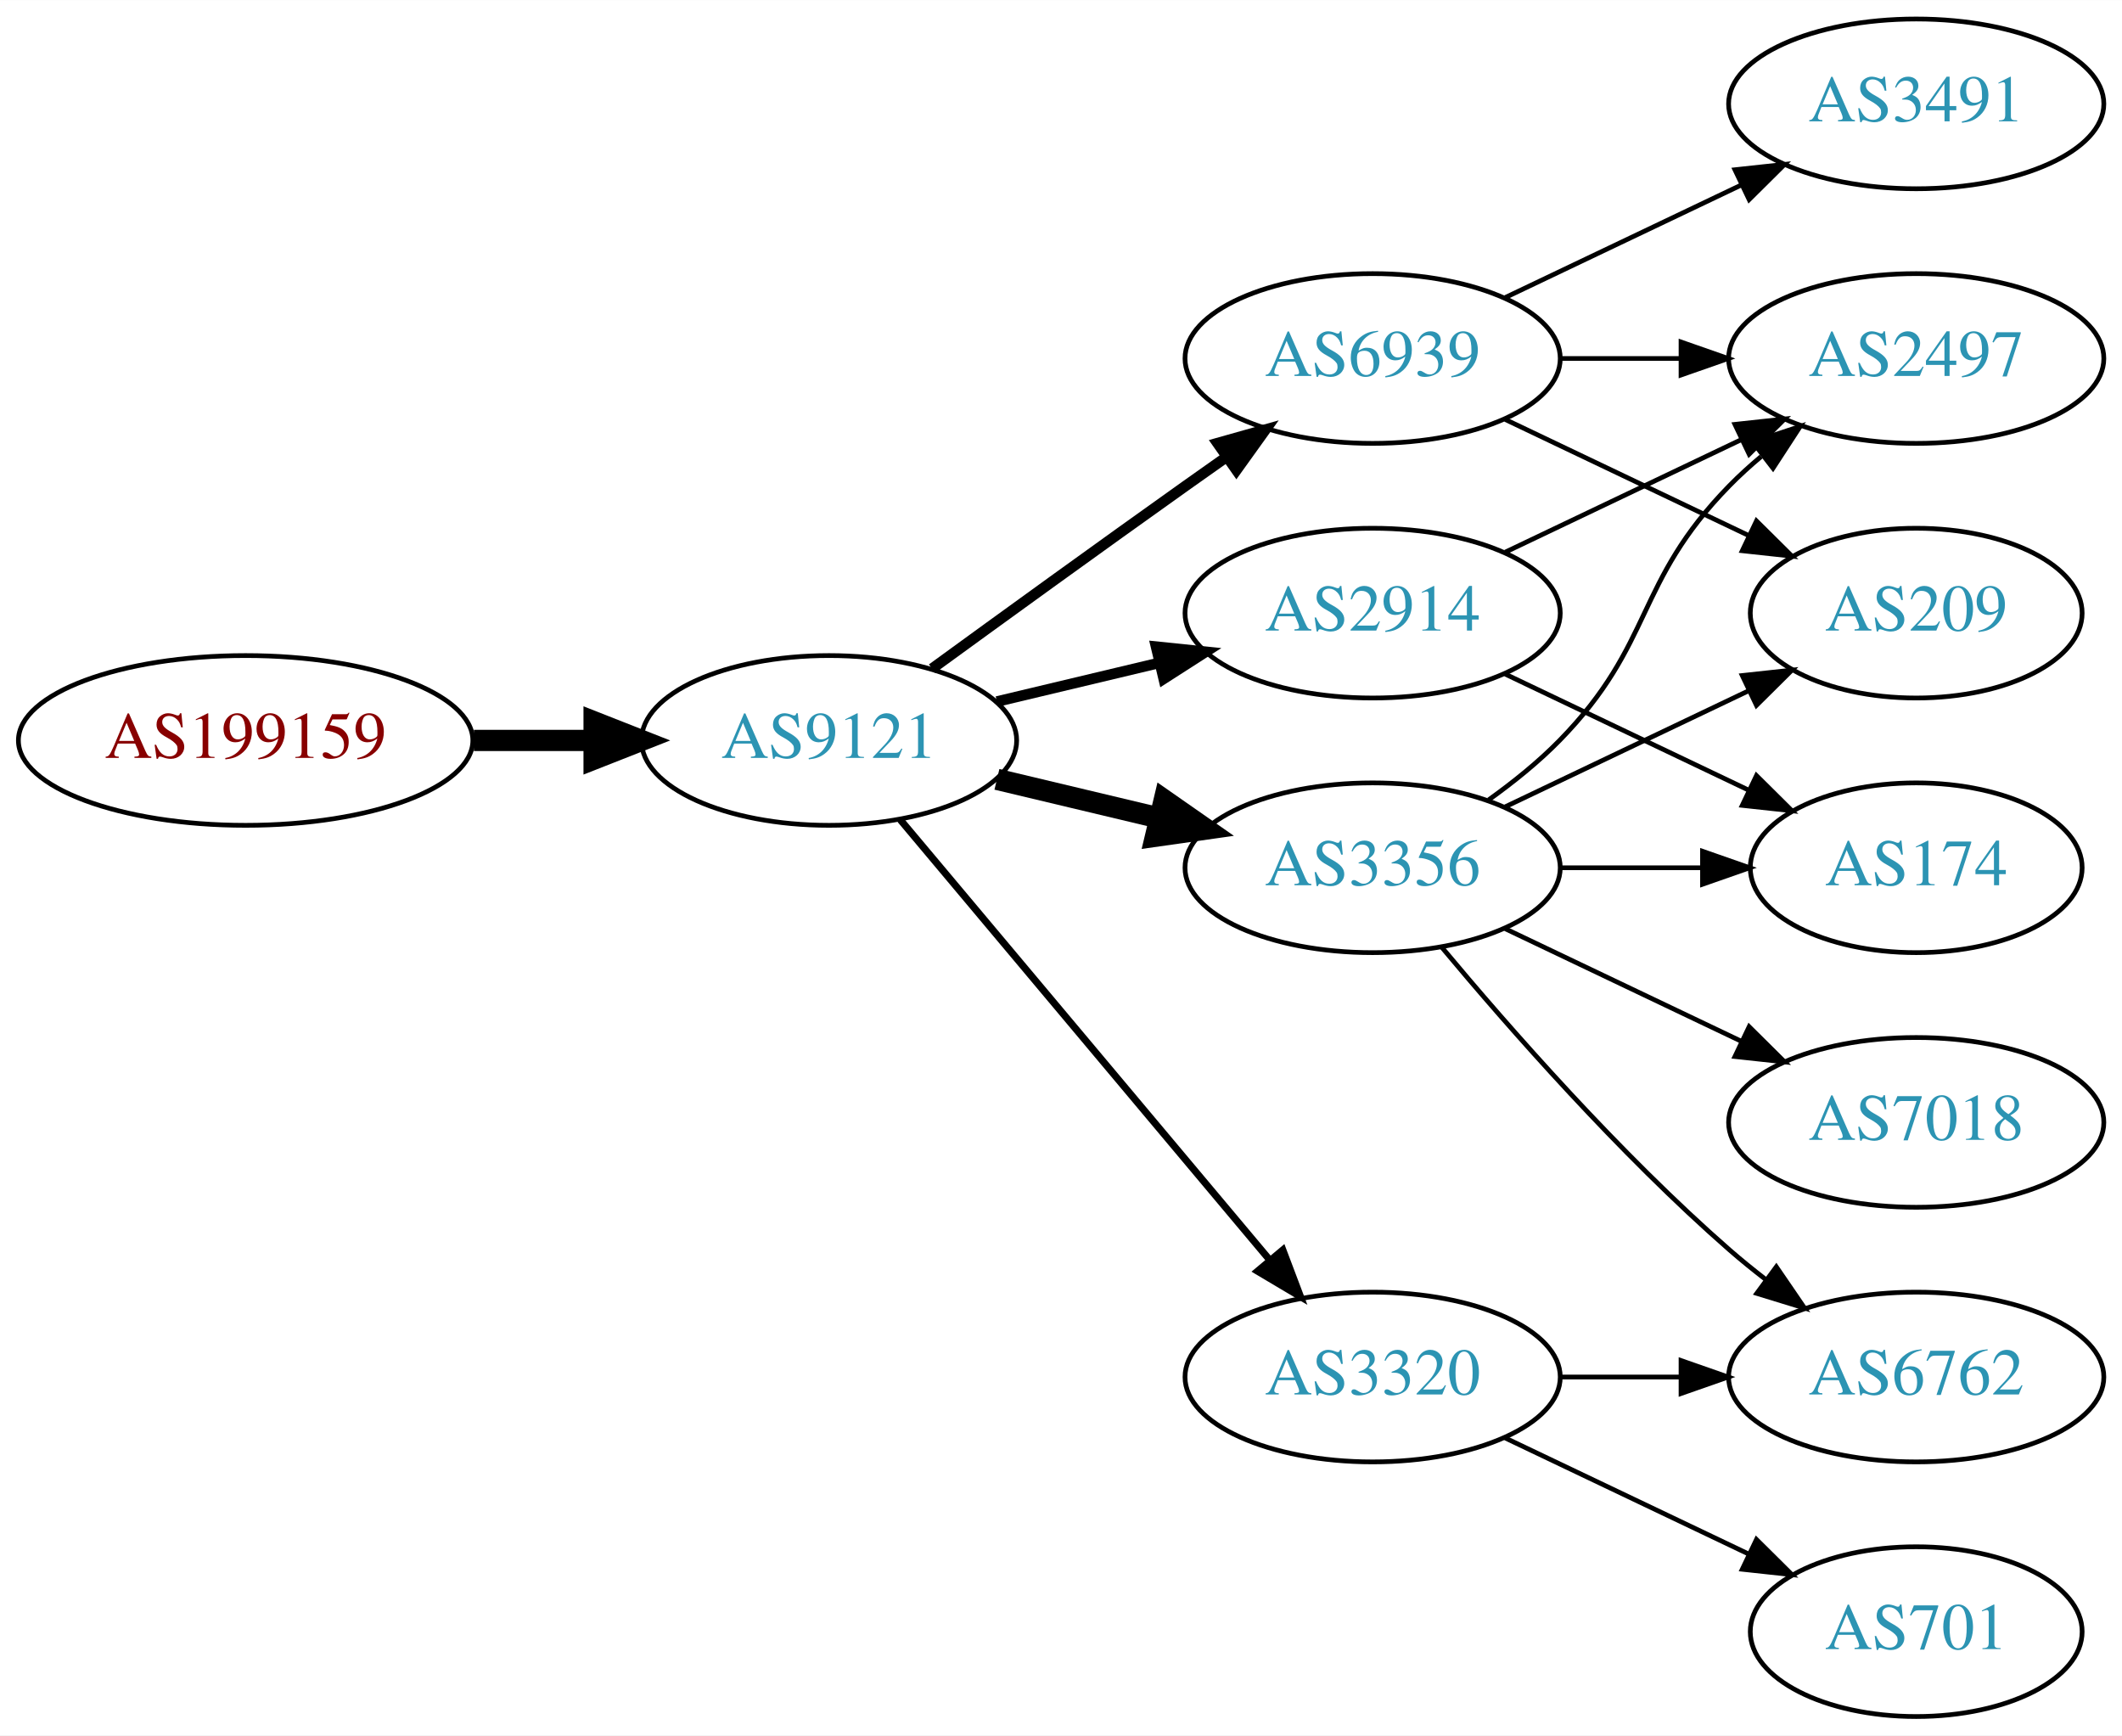
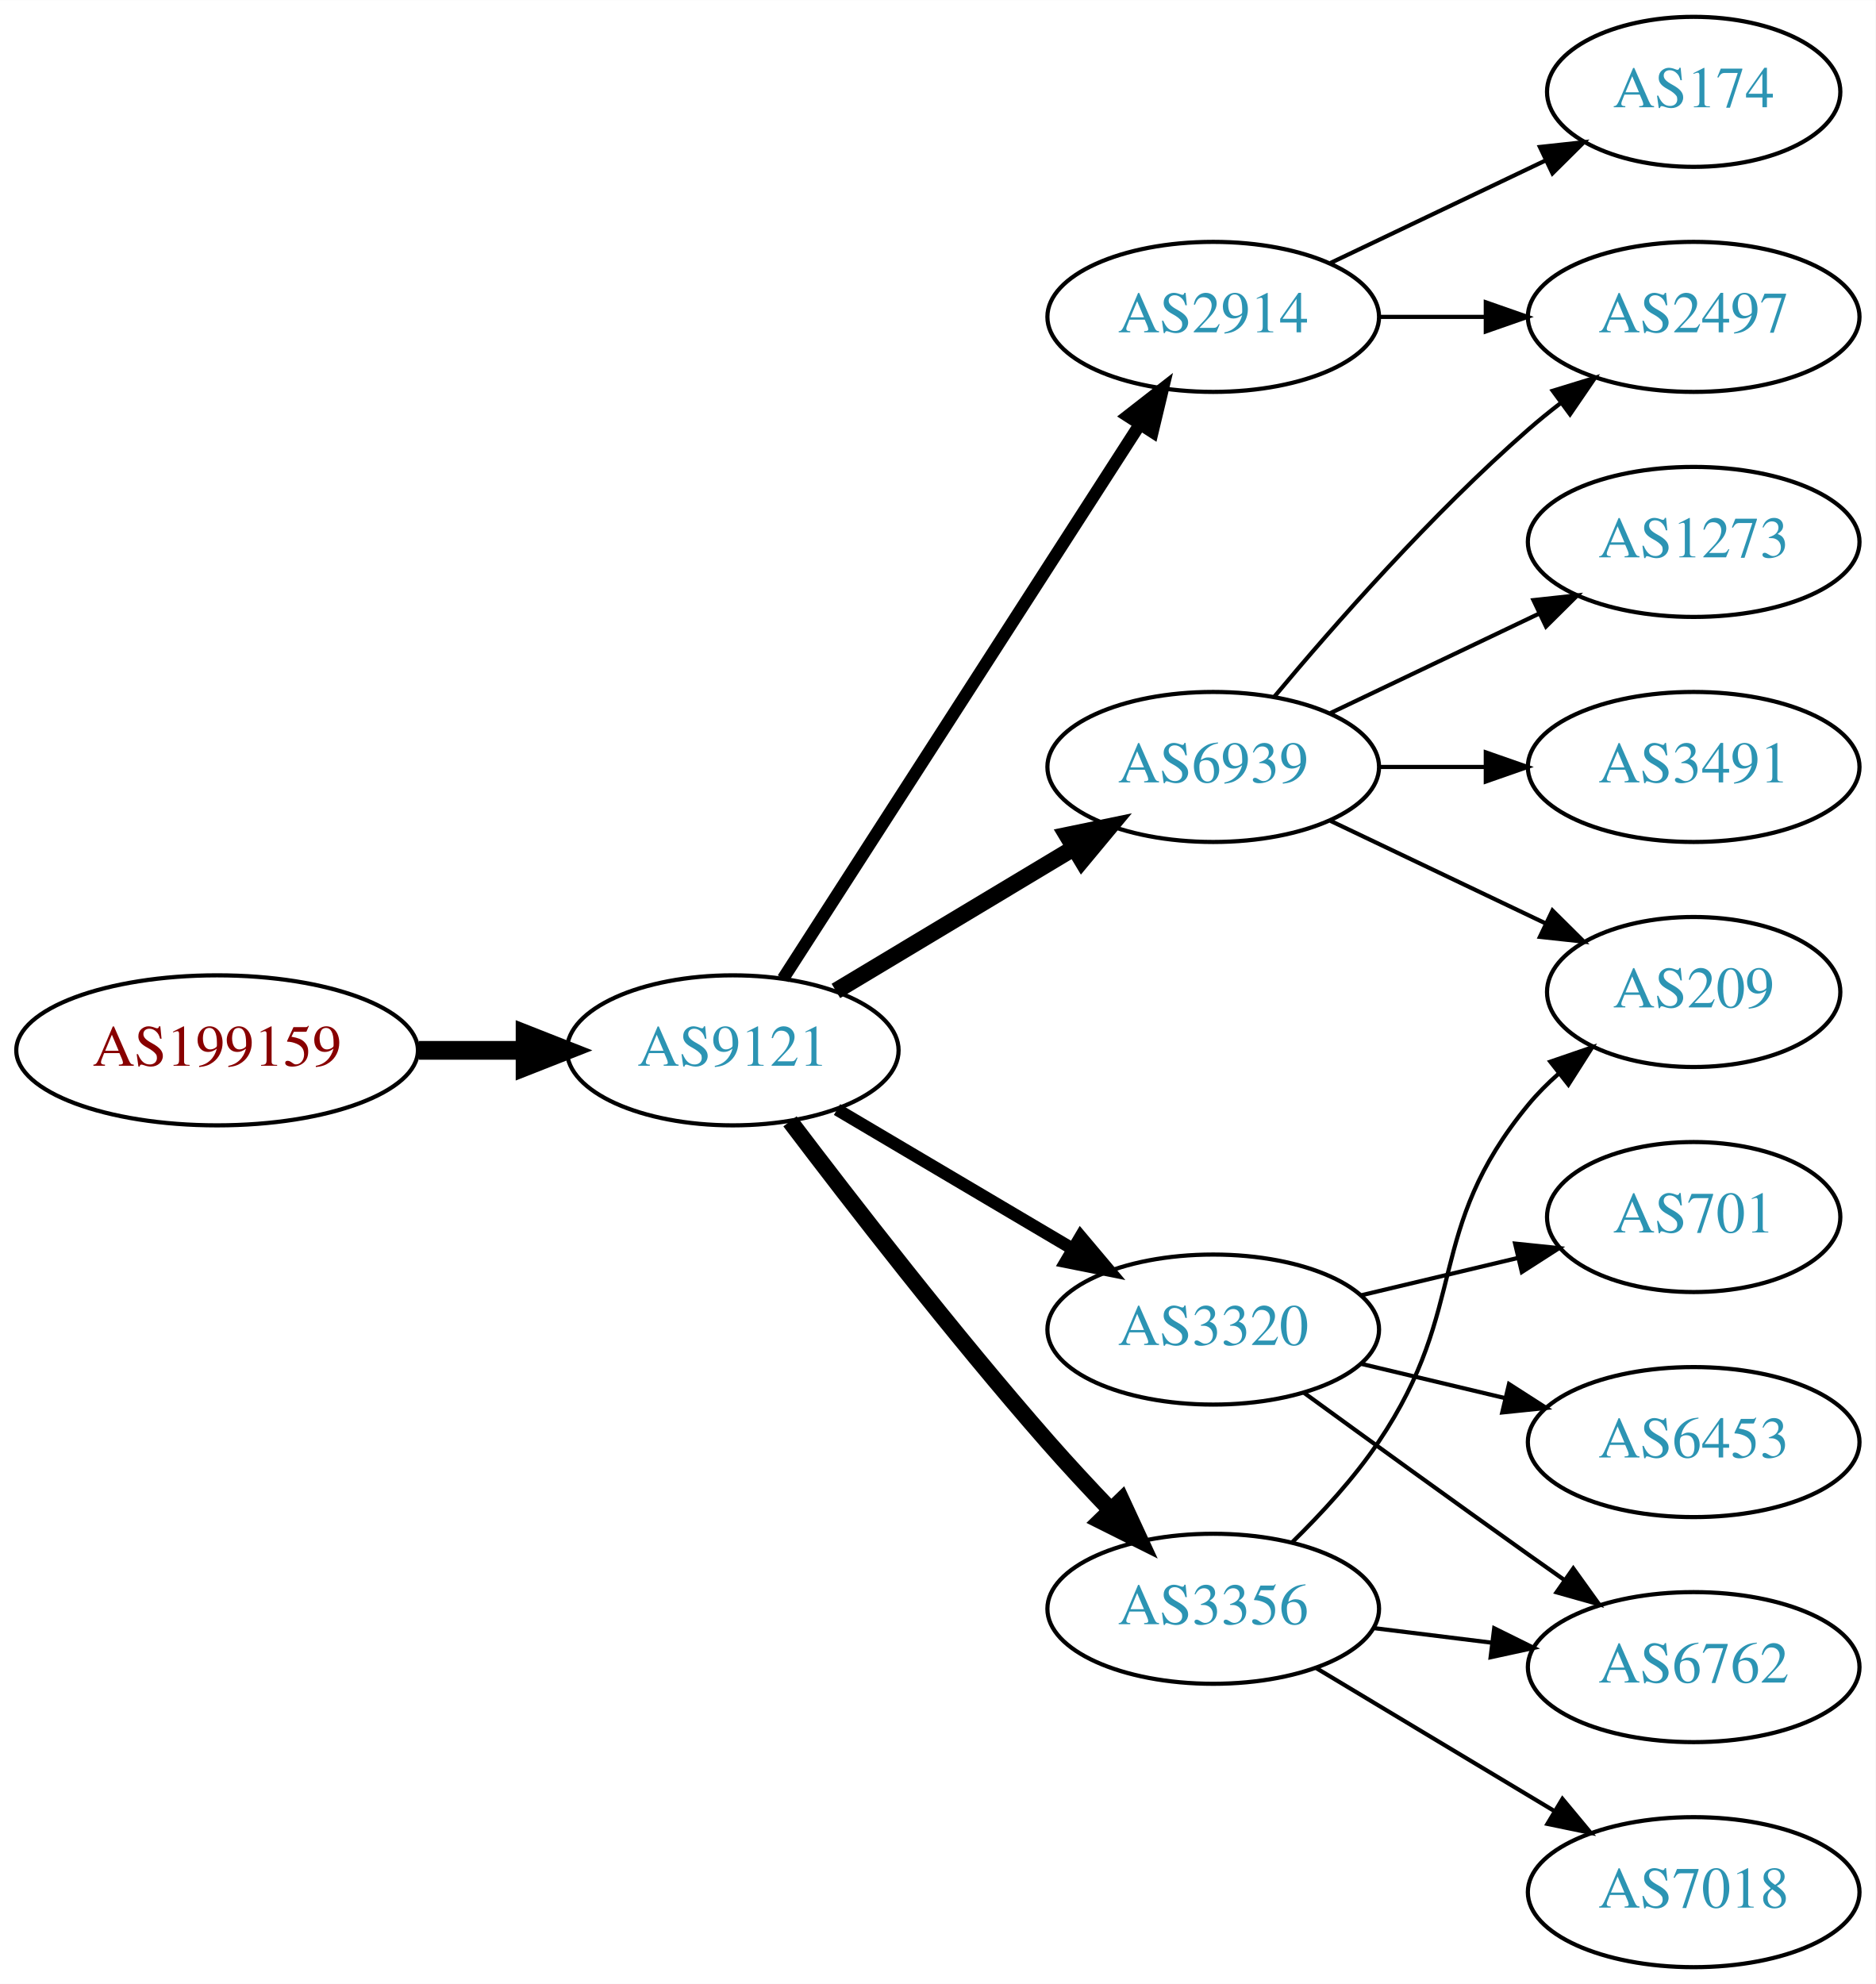
- <svg xmlns="http://www.w3.org/2000/svg" xmlns:xlink="http://www.w3.org/1999/xlink" width="450pt" height="368pt" viewBox="0.00 0.00 450.07 368.00">
-   <g id="graph0" class="graph" transform="scale(1 1) rotate(0) translate(4 364)">
-     <polygon fill="white" stroke="none" points="-4,4 -4,-364 446.07,-364 446.07,4 -4,4" />
+ <svg xmlns="http://www.w3.org/2000/svg" xmlns:xlink="http://www.w3.org/1999/xlink" width="450pt" height="476pt" viewBox="0.00 0.00 450.07 476.00">
+   <g id="graph0" class="graph" transform="scale(1 1) rotate(0) translate(4 472)">
+     <polygon fill="white" stroke="none" points="-4,4 -4,-472 446.07,-472 446.07,4 -4,4" />
    <g id="node1" class="node">
      <g id="a_node1">
        <a xlink:href="/asn/199159" xlink:title="AS199159 ~ powered by ANX [AT]">
-           <ellipse fill="#ffffff" stroke="black" cx="48.096" cy="-207" rx="48.192" ry="18" />
-           <text text-anchor="middle" x="48.096" y="-203.3" font-family="Times,serif" font-size="14.00" fill="#880000">AS199159</text>
+           <ellipse fill="#ffffff" stroke="black" cx="48.096" cy="-220" rx="48.192" ry="18" />
+           <text text-anchor="middle" x="48.096" y="-216.3" font-family="Times,serif" font-size="14.00" fill="#880000">AS199159</text>
        </a>
      </g>
    </g>
    <g id="node2" class="node">
      <g id="a_node2">
        <a xlink:href="/asn/9121" xlink:title="AS9121 ~ TTNet [TR]">
-           <ellipse fill="#ffffff" stroke="black" cx="171.838" cy="-207" rx="39.794" ry="18" />
-           <text text-anchor="middle" x="171.838" y="-203.3" font-family="Times,serif" font-size="14.00" fill="#2c94b3">AS9121</text>
+           <ellipse fill="#ffffff" stroke="black" cx="171.838" cy="-220" rx="39.794" ry="18" />
+           <text text-anchor="middle" x="171.838" y="-216.3" font-family="Times,serif" font-size="14.00" fill="#2c94b3">AS9121</text>
        </a>
      </g>
    </g>
    <g id="edge1" class="edge">
-       <path fill="none" stroke="black" stroke-width="4.5" d="M96.513,-207C104.867,-207 113.577,-207 121.969,-207" />
-       <polygon fill="black" stroke="black" stroke-width="4.5" points="122.004,-210.938 132.004,-207 122.004,-203.063 122.004,-210.938" />
+       <path fill="none" stroke="black" stroke-width="4.5" d="M96.513,-220C104.867,-220 113.577,-220 121.969,-220" />
+       <polygon fill="black" stroke="black" stroke-width="4.5" points="122.004,-223.938 132.004,-220 122.004,-216.063 122.004,-223.938" />
    </g>
    <g id="node3" class="node">
      <g id="a_node3">
+         <a xlink:href="/asn/2914" xlink:title="AS2914 ~ NTT America, Inc. [US]">
+           <ellipse fill="#ffffff" stroke="black" cx="287.131" cy="-396" rx="39.794" ry="18" />
+           <text text-anchor="middle" x="287.131" y="-392.3" font-family="Times,serif" font-size="14.00" fill="#2c94b3">AS2914</text>
+         </a>
+       </g>
+     </g>
+     <g id="edge2" class="edge">
+       <path fill="none" stroke="black" stroke-width="3" d="M183.907,-237.196C203.874,-268.214 246.019,-333.687 269.48,-370.132" />
+       <polygon fill="black" stroke="black" stroke-width="3" points="266.661,-372.22 275.017,-378.734 272.547,-368.431 266.661,-372.22" />
+     </g>
+     <g id="node4" class="node">
+       <g id="a_node4">
        <a xlink:href="/asn/6939" xlink:title="AS6939 ~ Hurricane Electric LLC [US]">
          <ellipse fill="#ffffff" stroke="black" cx="287.131" cy="-288" rx="39.794" ry="18" />
          <text text-anchor="middle" x="287.131" y="-284.3" font-family="Times,serif" font-size="14.00" fill="#2c94b3">AS6939</text>
        </a>
      </g>
    </g>
-     <g id="edge2" class="edge">
-       <path fill="none" stroke="black" stroke-width="2.25" d="M193.686,-222.222C208.62,-233.091 229.234,-248.025 247.484,-261 250.305,-263.005 253.248,-265.085 256.196,-267.159" />
-       <polygon fill="black" stroke="black" stroke-width="2.25" points="254.223,-270.05 264.421,-272.926 258.242,-264.319 254.223,-270.05" />
-     </g>
-     <g id="node4" class="node">
-       <g id="a_node4">
-         <a xlink:href="/asn/2914" xlink:title="AS2914 ~ NTT America, Inc. [US]">
-           <ellipse fill="#ffffff" stroke="black" cx="287.131" cy="-234" rx="39.794" ry="18" />
-           <text text-anchor="middle" x="287.131" y="-230.3" font-family="Times,serif" font-size="14.00" fill="#2c94b3">AS2914</text>
-         </a>
-       </g>
-     </g>
    <g id="edge3" class="edge">
-       <path fill="none" stroke="black" stroke-width="2.25" d="M207.445,-215.248C218.316,-217.838 230.471,-220.735 241.913,-223.462" />
-       <polygon fill="black" stroke="black" stroke-width="2.25" points="241.197,-226.889 251.736,-225.803 242.819,-220.08 241.197,-226.889" />
+       <path fill="none" stroke="black" stroke-width="4" d="M196.588,-234.255C213.205,-244.229 235.601,-257.671 253.837,-268.617" />
+       <polygon fill="black" stroke="black" stroke-width="4" points="252.037,-271.618 262.412,-273.764 255.639,-265.616 252.037,-271.618" />
    </g>
    <g id="node5" class="node">
      <g id="a_node5">
-         <a xlink:href="/asn/3356" xlink:title="AS3356 ~ Level 3 Parent, LLC [US]">
-           <ellipse fill="#ffffff" stroke="black" cx="287.131" cy="-180" rx="39.794" ry="18" />
-           <text text-anchor="middle" x="287.131" y="-176.3" font-family="Times,serif" font-size="14.00" fill="#2c94b3">AS3356</text>
+         <a xlink:href="/asn/3320" xlink:title="AS3320 ~ DTAG [DE]">
+           <ellipse fill="#ffffff" stroke="black" cx="287.131" cy="-153" rx="39.794" ry="18" />
+           <text text-anchor="middle" x="287.131" y="-149.3" font-family="Times,serif" font-size="14.00" fill="#2c94b3">AS3320</text>
        </a>
      </g>
    </g>
    <g id="edge4" class="edge">
-       <path fill="none" stroke="black" stroke-width="4.5" d="M207.445,-198.752C218.316,-196.162 230.471,-193.265 241.913,-190.538" />
-       <polygon fill="black" stroke="black" stroke-width="4.5" points="242.921,-194.346 251.736,-188.197 241.095,-186.685 242.921,-194.346" />
+       <path fill="none" stroke="black" stroke-width="3" d="M196.864,-205.791C213.237,-196.109 235.124,-183.165 253.128,-172.518" />
+       <polygon fill="black" stroke="black" stroke-width="3" points="255.313,-175.292 262.139,-167.188 251.75,-169.266 255.313,-175.292" />
    </g>
    <g id="node6" class="node">
      <g id="a_node6">
-         <a xlink:href="/asn/3320" xlink:title="AS3320 ~ DTAG [DE]">
-           <ellipse fill="#ffffff" stroke="black" cx="287.131" cy="-72" rx="39.794" ry="18" />
-           <text text-anchor="middle" x="287.131" y="-68.3" font-family="Times,serif" font-size="14.00" fill="#2c94b3">AS3320</text>
+         <a xlink:href="/asn/3356" xlink:title="AS3356 ~ Level 3 Parent, LLC [US]">
+           <ellipse fill="#ffffff" stroke="black" cx="287.131" cy="-86" rx="39.794" ry="18" />
+           <text text-anchor="middle" x="287.131" y="-82.3" font-family="Times,serif" font-size="14.00" fill="#2c94b3">AS3356</text>
        </a>
      </g>
    </g>
    <g id="edge5" class="edge">
-       <path fill="none" stroke="black" stroke-width="1.5" d="M186.958,-190.175C206.632,-166.731 242.436,-124.066 265.215,-96.924" />
-       <polygon fill="black" stroke="black" stroke-width="1.5" points="268.086,-98.947 271.833,-89.037 262.724,-94.447 268.086,-98.947" />
+       <path fill="none" stroke="black" stroke-width="4" d="M185.574,-202.961C200.065,-183.816 224.683,-152.015 247.484,-126 252.188,-120.633 257.397,-115.031 262.428,-109.777" />
+       <polygon fill="black" stroke="black" stroke-width="4" points="265.138,-112.01 269.59,-102.397 260.114,-107.136 265.138,-112.01" />
+     </g>
+     <g id="node8" class="node">
+       <g id="a_node8">
+         <a xlink:href="/asn/2497" xlink:title="AS2497 ~ Internet Initiative Japan Inc. [JP]">
+           <ellipse fill="#ffffff" stroke="black" cx="402.424" cy="-396" rx="39.794" ry="18" />
+           <text text-anchor="middle" x="402.424" y="-392.3" font-family="Times,serif" font-size="14.00" fill="#2c94b3">AS2497</text>
+         </a>
+       </g>
+     </g>
+     <g id="edge16" class="edge">
+       <path fill="none" stroke="black" d="M326.803,-396C335.006,-396 343.77,-396 352.302,-396" />
+       <polygon fill="black" stroke="black" points="352.541,-399.5 362.541,-396 352.541,-392.5 352.541,-399.5" />
+     </g>
+     <g id="node15" class="node">
+       <g id="a_node15">
+         <a xlink:href="/asn/174" xlink:title="AS174 ~ Cogent Communications [US]">
+           <ellipse fill="#ffffff" stroke="black" cx="402.424" cy="-450" rx="35.194" ry="18" />
+           <text text-anchor="middle" x="402.424" y="-446.3" font-family="Times,serif" font-size="14.00" fill="#2c94b3">AS174</text>
+         </a>
+       </g>
+     </g>
+     <g id="edge17" class="edge">
+       <path fill="none" stroke="black" d="M315.267,-408.934C330.699,-416.29 350.185,-425.577 366.72,-433.459" />
+       <polygon fill="black" stroke="black" points="365.529,-436.768 376.062,-437.911 368.54,-430.449 365.529,-436.768" />
    </g>
    <g id="node7" class="node">
      <g id="a_node7">
        <a xlink:href="/asn/209" xlink:title="AS209 ~ CenturyLink Communications, LLC [US]">
          <ellipse fill="#ffffff" stroke="black" cx="402.424" cy="-234" rx="35.194" ry="18" />
          <text text-anchor="middle" x="402.424" y="-230.3" font-family="Times,serif" font-size="14.00" fill="#2c94b3">AS209</text>
        </a>
      </g>
    </g>
    <g id="edge6" class="edge">
      <path fill="none" stroke="black" d="M315.267,-275.066C330.699,-267.71 350.185,-258.423 366.72,-250.541" />
      <polygon fill="black" stroke="black" points="368.54,-253.551 376.062,-246.089 365.529,-247.232 368.54,-253.551" />
    </g>
-     <g id="node8" class="node">
-       <g id="a_node8">
-         <a xlink:href="/asn/2497" xlink:title="AS2497 ~ Internet Initiative Japan Inc. [JP]">
-           <ellipse fill="#ffffff" stroke="black" cx="402.424" cy="-288" rx="39.794" ry="18" />
-           <text text-anchor="middle" x="402.424" y="-284.3" font-family="Times,serif" font-size="14.00" fill="#2c94b3">AS2497</text>
-         </a>
-       </g>
-     </g>
    <g id="edge7" class="edge">
-       <path fill="none" stroke="black" d="M326.803,-288C335.006,-288 343.77,-288 352.302,-288" />
-       <polygon fill="black" stroke="black" points="352.541,-291.5 362.541,-288 352.541,-284.5 352.541,-291.5" />
+       <path fill="none" stroke="black" d="M301.761,-304.817C316.044,-321.929 339.59,-348.745 362.777,-369 365.243,-371.154 367.882,-373.294 370.579,-375.372" />
+       <polygon fill="black" stroke="black" points="368.604,-378.264 378.733,-381.37 372.752,-372.625 368.604,-378.264" />
    </g>
    <g id="node9" class="node">
      <g id="a_node9">
        <a xlink:href="/asn/3491" xlink:title="AS3491 ~ PCCW Global, Inc. [US]">
-           <ellipse fill="#ffffff" stroke="black" cx="402.424" cy="-342" rx="39.794" ry="18" />
-           <text text-anchor="middle" x="402.424" y="-338.3" font-family="Times,serif" font-size="14.00" fill="#2c94b3">AS3491</text>
+           <ellipse fill="#ffffff" stroke="black" cx="402.424" cy="-288" rx="39.794" ry="18" />
+           <text text-anchor="middle" x="402.424" y="-284.3" font-family="Times,serif" font-size="14.00" fill="#2c94b3">AS3491</text>
        </a>
      </g>
    </g>
    <g id="edge8" class="edge">
+       <path fill="none" stroke="black" d="M326.803,-288C335.006,-288 343.77,-288 352.302,-288" />
+       <polygon fill="black" stroke="black" points="352.541,-291.5 362.541,-288 352.541,-284.5 352.541,-291.5" />
+     </g>
+     <g id="node10" class="node">
+       <g id="a_node10">
+         <a xlink:href="/asn/1273" xlink:title="AS1273 ~ Vodafone Group PLC [EU]">
+           <ellipse fill="#ffffff" stroke="black" cx="402.424" cy="-342" rx="39.794" ry="18" />
+           <text text-anchor="middle" x="402.424" y="-338.3" font-family="Times,serif" font-size="14.00" fill="#2c94b3">AS1273</text>
+         </a>
+       </g>
+     </g>
+     <g id="edge9" class="edge">
      <path fill="none" stroke="black" d="M315.267,-300.934C330.261,-308.081 349.082,-317.052 365.306,-324.785" />
      <polygon fill="black" stroke="black" points="363.976,-328.028 374.509,-329.171 366.988,-321.709 363.976,-328.028" />
    </g>
-     <g id="edge17" class="edge">
-       <path fill="none" stroke="black" d="M315.267,-246.934C330.261,-254.081 349.082,-263.052 365.306,-270.785" />
-       <polygon fill="black" stroke="black" points="363.976,-274.028 374.509,-275.171 366.988,-267.709 363.976,-274.028" />
-     </g>
-     <g id="node10" class="node">
-       <g id="a_node10">
-         <a xlink:href="/asn/174" xlink:title="AS174 ~ Cogent Communications [US]">
+     <g id="node11" class="node">
+       <g id="a_node11">
+         <a xlink:href="/asn/701" xlink:title="AS701 ~ UUNET [US]">
          <ellipse fill="#ffffff" stroke="black" cx="402.424" cy="-180" rx="35.194" ry="18" />
-           <text text-anchor="middle" x="402.424" y="-176.3" font-family="Times,serif" font-size="14.00" fill="#2c94b3">AS174</text>
+           <text text-anchor="middle" x="402.424" y="-176.3" font-family="Times,serif" font-size="14.00" fill="#2c94b3">AS701</text>
        </a>
      </g>
    </g>
-     <g id="edge16" class="edge">
-       <path fill="none" stroke="black" d="M315.267,-221.066C330.699,-213.71 350.185,-204.423 366.72,-196.541" />
-       <polygon fill="black" stroke="black" points="368.54,-199.551 376.062,-192.089 365.529,-193.232 368.54,-199.551" />
-     </g>
-     <g id="edge9" class="edge">
-       <path fill="none" stroke="black" d="M315.267,-192.934C330.699,-200.29 350.185,-209.577 366.72,-217.459" />
-       <polygon fill="black" stroke="black" points="365.529,-220.768 376.062,-221.911 368.54,-214.449 365.529,-220.768" />
-     </g>
-     <g id="edge12" class="edge">
-       <path fill="none" stroke="black" d="M311.725,-194.389C316.981,-198.148 322.313,-202.437 326.777,-207 346.95,-227.617 342.605,-240.383 362.777,-261 364.87,-263.139 367.154,-265.218 369.53,-267.21" />
-       <polygon fill="black" stroke="black" points="367.774,-270.275 377.83,-273.611 372.049,-264.732 367.774,-270.275" />
-     </g>
    <g id="edge10" class="edge">
-       <path fill="none" stroke="black" d="M326.803,-180C336.508,-180 346.999,-180 356.962,-180" />
-       <polygon fill="black" stroke="black" points="357.098,-183.5 367.098,-180 357.098,-176.5 357.098,-183.5" />
-     </g>
-     <g id="node11" class="node">
-       <g id="a_node11">
-         <a xlink:href="/asn/7018" xlink:title="AS7018 ~ AT&amp;T Services, Inc. [US]">
-           <ellipse fill="#ffffff" stroke="black" cx="402.424" cy="-126" rx="39.794" ry="18" />
-           <text text-anchor="middle" x="402.424" y="-122.3" font-family="Times,serif" font-size="14.00" fill="#2c94b3">AS7018</text>
-         </a>
-       </g>
-     </g>
-     <g id="edge11" class="edge">
-       <path fill="none" stroke="black" d="M315.267,-167.066C330.261,-159.919 349.082,-150.948 365.306,-143.215" />
-       <polygon fill="black" stroke="black" points="366.988,-146.291 374.509,-138.829 363.976,-139.972 366.988,-146.291" />
+       <path fill="none" stroke="black" d="M322.738,-161.248C334.533,-164.058 347.837,-167.229 360.105,-170.153" />
+       <polygon fill="black" stroke="black" points="359.571,-173.624 370.11,-172.537 361.194,-166.814 359.571,-173.624" />
    </g>
    <g id="node12" class="node">
      <g id="a_node12">
        <a xlink:href="/asn/6762" xlink:title="AS6762 ~ TELECOM ITALIA SPARKLE S.p.A. [IT]">
          <ellipse fill="#ffffff" stroke="black" cx="402.424" cy="-72" rx="39.794" ry="18" />
          <text text-anchor="middle" x="402.424" y="-68.3" font-family="Times,serif" font-size="14.00" fill="#2c94b3">AS6762</text>
        </a>
      </g>
    </g>
-     <g id="edge13" class="edge">
-       <path fill="none" stroke="black" d="M301.761,-163.183C316.044,-146.071 339.59,-119.255 362.777,-99 365.243,-96.846 367.882,-94.706 370.579,-92.628" />
-       <polygon fill="black" stroke="black" points="372.752,-95.375 378.733,-86.63 368.604,-89.736 372.752,-95.375" />
-     </g>
-     <g id="edge15" class="edge">
-       <path fill="none" stroke="black" d="M326.803,-72C335.006,-72 343.77,-72 352.302,-72" />
-       <polygon fill="black" stroke="black" points="352.541,-75.5 362.541,-72 352.541,-68.5 352.541,-75.5" />
+     <g id="edge11" class="edge">
+       <path fill="none" stroke="black" d="M308.979,-137.778C323.913,-126.909 344.527,-111.975 362.777,-99 365.598,-96.995 368.541,-94.915 371.489,-92.841" />
+       <polygon fill="black" stroke="black" points="373.535,-95.681 379.714,-87.074 369.516,-89.95 373.535,-95.681" />
    </g>
    <g id="node13" class="node">
      <g id="a_node13">
-         <a xlink:href="/asn/701" xlink:title="AS701 ~ UUNET [US]">
-           <ellipse fill="#ffffff" stroke="black" cx="402.424" cy="-18" rx="35.194" ry="18" />
-           <text text-anchor="middle" x="402.424" y="-14.3" font-family="Times,serif" font-size="14.00" fill="#2c94b3">AS701</text>
+         <a xlink:href="/asn/6453" xlink:title="AS6453 ~ TATA COMMUNICATIONS (AMERICA) INC [US]">
+           <ellipse fill="#ffffff" stroke="black" cx="402.424" cy="-126" rx="39.794" ry="18" />
+           <text text-anchor="middle" x="402.424" y="-122.3" font-family="Times,serif" font-size="14.00" fill="#2c94b3">AS6453</text>
        </a>
      </g>
    </g>
+     <g id="edge12" class="edge">
+       <path fill="none" stroke="black" d="M322.738,-144.752C333.609,-142.162 345.764,-139.265 357.206,-136.538" />
+       <polygon fill="black" stroke="black" points="358.112,-139.92 367.029,-134.197 356.49,-133.111 358.112,-139.92" />
+     </g>
    <g id="edge14" class="edge">
-       <path fill="none" stroke="black" d="M315.267,-59.066C330.699,-51.71 350.185,-42.423 366.72,-34.541" />
-       <polygon fill="black" stroke="black" points="368.54,-37.551 376.062,-30.089 365.529,-31.232 368.54,-37.551" />
+       <path fill="none" stroke="black" d="M306.101,-101.979C313.158,-108.883 320.948,-117.353 326.777,-126 348.8,-158.665 337.713,-176.606 362.777,-207 364.912,-209.589 367.355,-212.041 369.951,-214.334" />
+       <polygon fill="black" stroke="black" points="368.029,-217.275 378.051,-220.712 372.36,-211.775 368.029,-217.275" />
+     </g>
+     <g id="edge15" class="edge">
+       <path fill="none" stroke="black" d="M325.541,-81.377C334.629,-80.254 344.466,-79.038 353.951,-77.866" />
+       <polygon fill="black" stroke="black" points="354.558,-81.318 364.053,-76.618 353.699,-74.371 354.558,-81.318" />
+     </g>
+     <g id="node14" class="node">
+       <g id="a_node14">
+         <a xlink:href="/asn/7018" xlink:title="AS7018 ~ AT&amp;T Services, Inc. [US]">
+           <ellipse fill="#ffffff" stroke="black" cx="402.424" cy="-18" rx="39.794" ry="18" />
+           <text text-anchor="middle" x="402.424" y="-14.3" font-family="Times,serif" font-size="14.00" fill="#2c94b3">AS7018</text>
+         </a>
+       </g>
+     </g>
+     <g id="edge13" class="edge">
+       <path fill="none" stroke="black" d="M311.881,-71.745C328.497,-61.771 350.894,-48.329 369.13,-37.383" />
+       <polygon fill="black" stroke="black" points="370.932,-40.384 377.705,-32.236 367.33,-34.382 370.932,-40.384" />
    </g>
  </g>
</svg>
